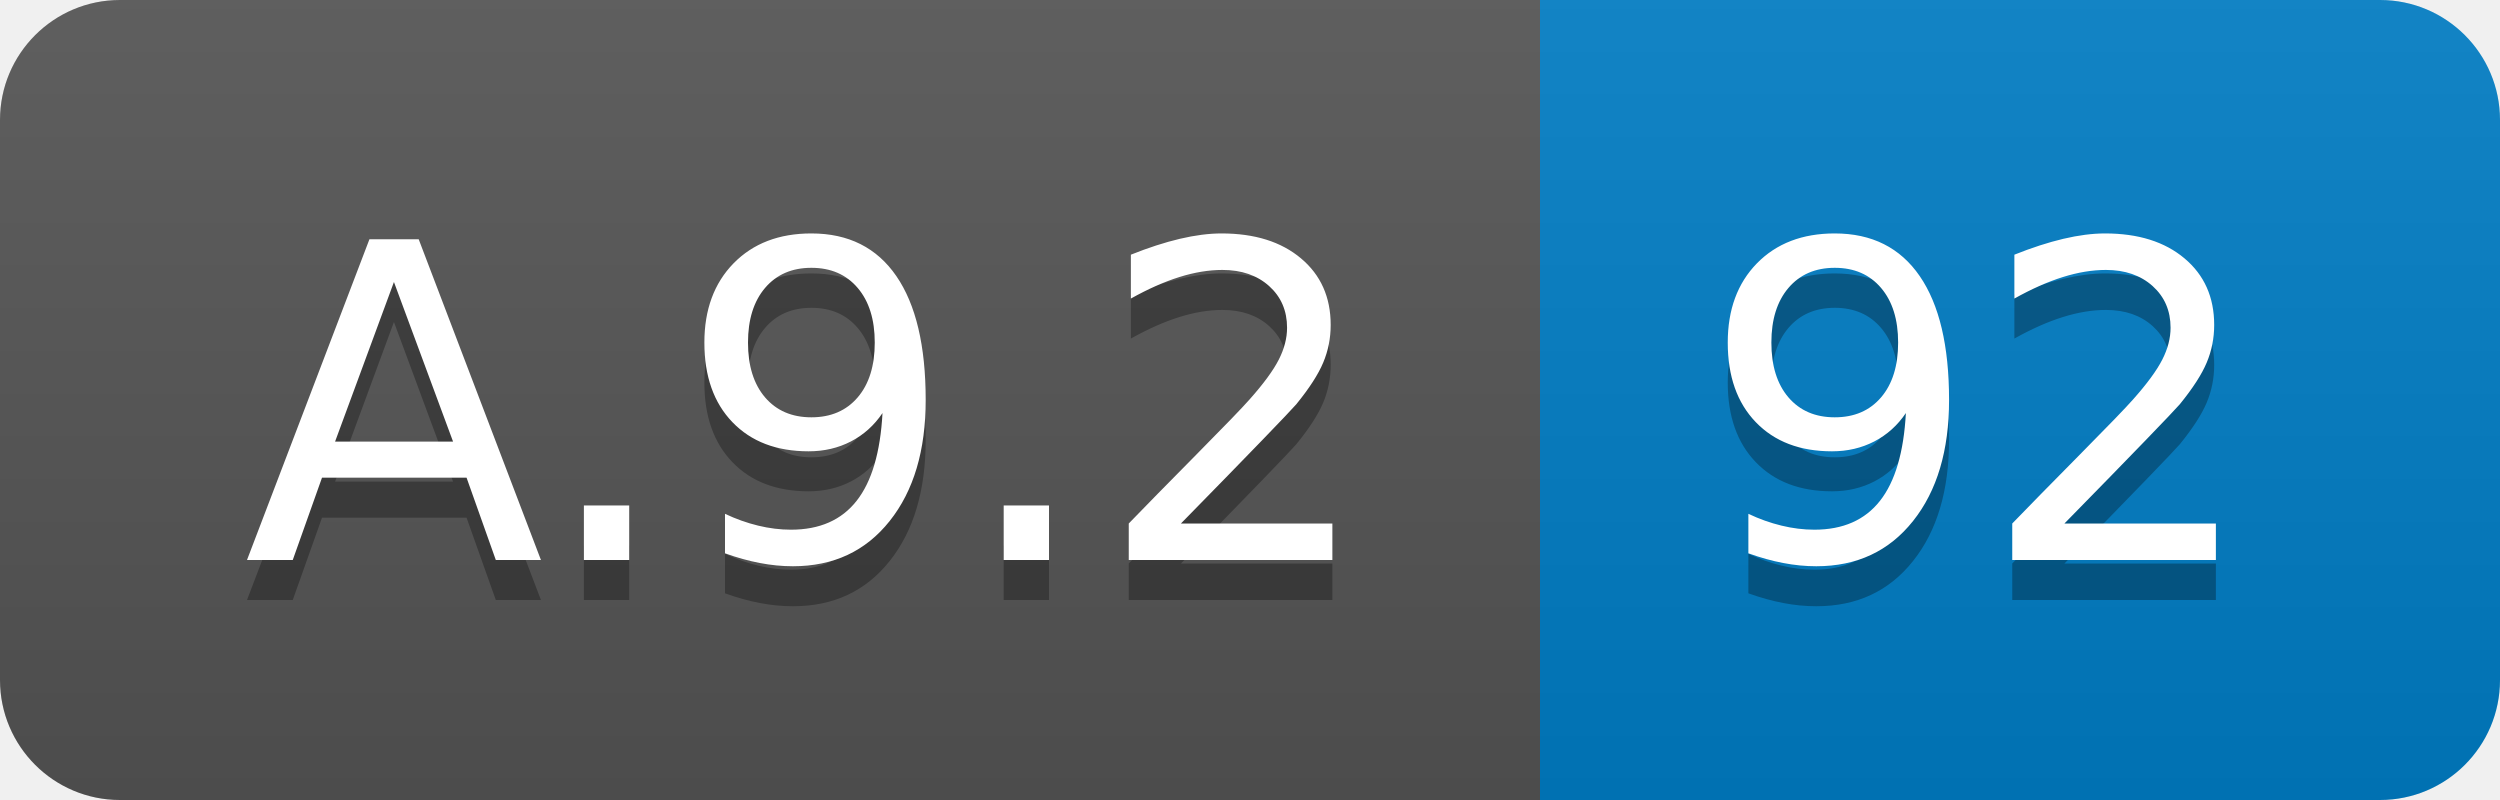
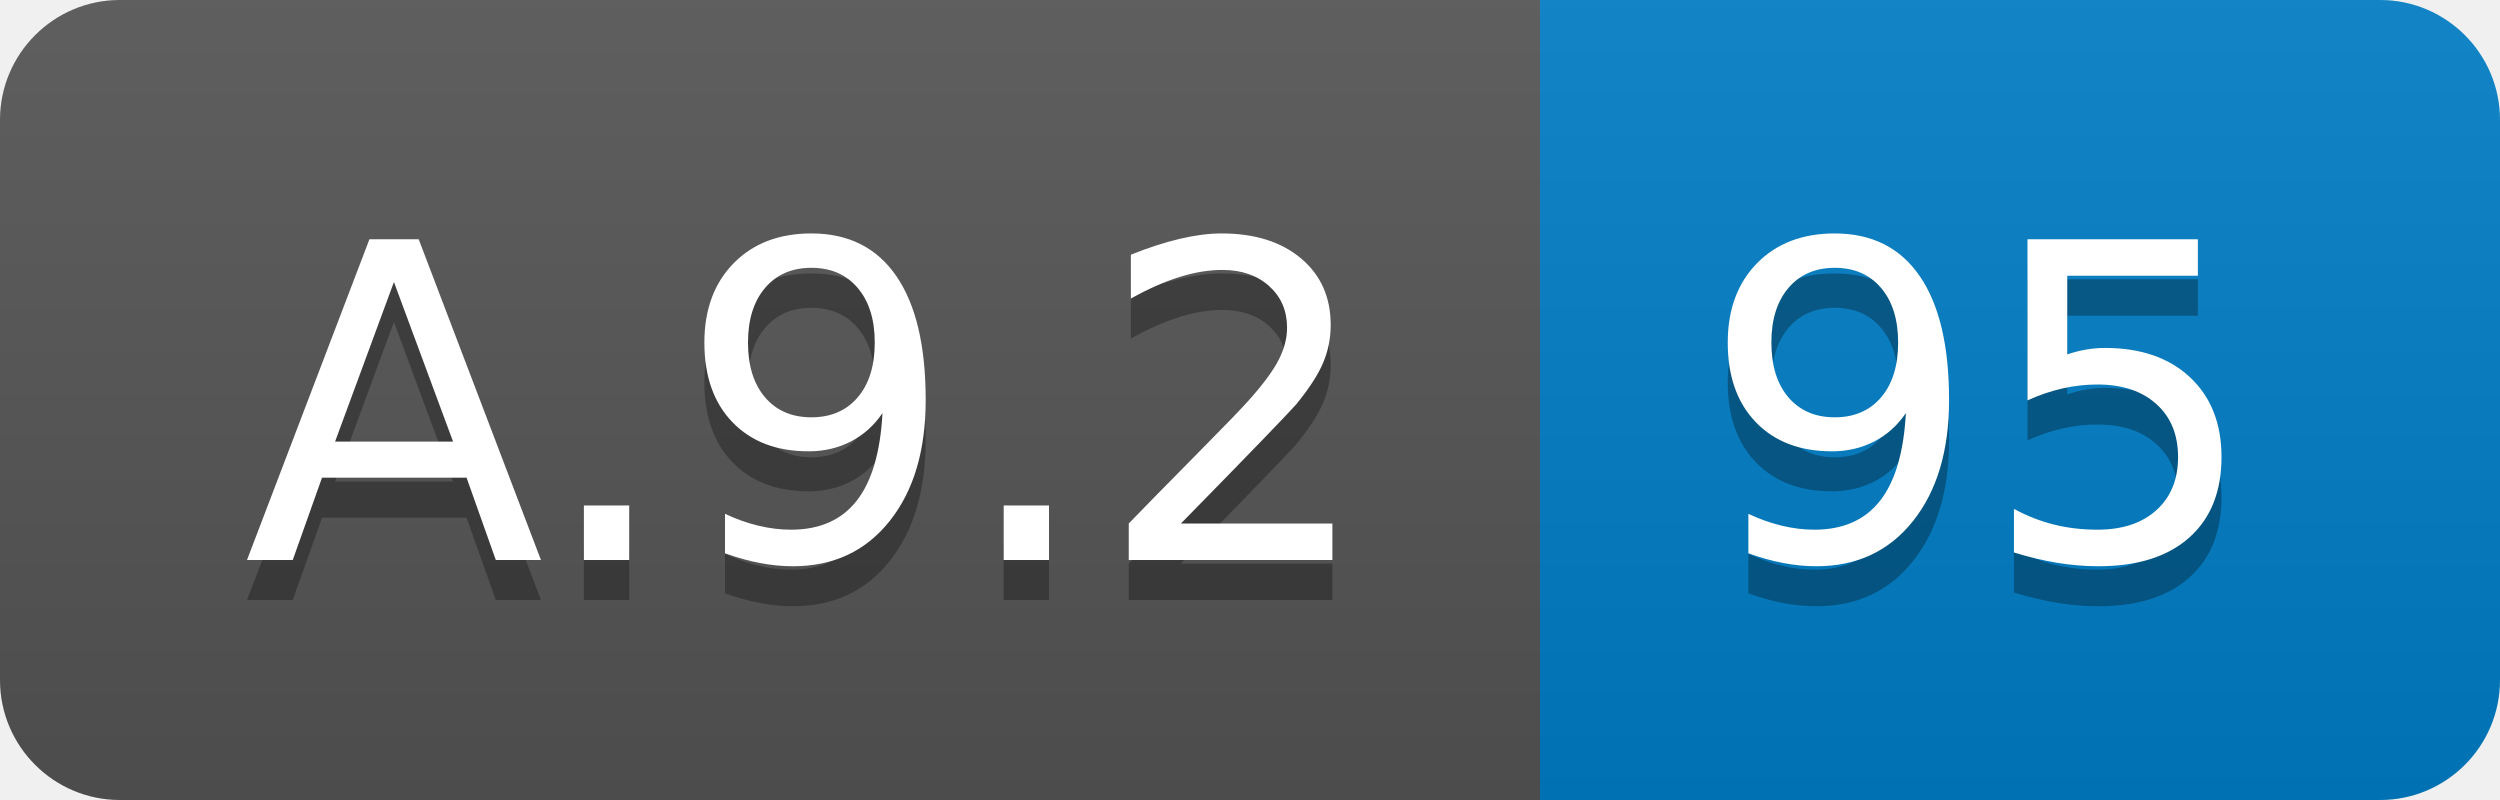
<svg xmlns="http://www.w3.org/2000/svg" width="62.5" height="20">
  <linearGradient id="smooth" x2="0" y2="100%">
    <stop offset="0" stop-color="#bbb" stop-opacity=".1" />
    <stop offset="1" stop-opacity=".1" />
  </linearGradient>
  <clipPath id="round">
    <rect width="62.5" height="20" rx="3" fill="#fff" />
  </clipPath>
  <g clip-path="url(#round)">
    <rect width="38.5" height="20" fill="#555" />
    <rect x="38.5" width="24.0" height="20" fill="#007ec6" />
    <rect width="62.5" height="20" fill="url(#smooth)" />
  </g>
  <g fill="#fff" text-anchor="middle" font-family="DejaVu Sans,Verdana,Geneva,sans-serif" font-size="110">
    <text x="202.5" y="150" fill="#010101" fill-opacity=".3" transform="scale(0.1)" textLength="285.0" lengthAdjust="spacing">A.9.2</text>
    <text x="202.5" y="140" transform="scale(0.1)" textLength="285.0" lengthAdjust="spacing">A.9.2</text>
-     <text x="495.0" y="150" fill="#010101" fill-opacity=".3" transform="scale(0.1)" textLength="140.0" lengthAdjust="spacing">92</text>
-     <text x="495.0" y="140" transform="scale(0.1)" textLength="140.0" lengthAdjust="spacing">92</text>
+     <text x="495.0" y="150" fill="#010101" fill-opacity=".3" transform="scale(0.1)" textLength="140.0" lengthAdjust="spacing">95</text>
+     <text x="495.0" y="140" transform="scale(0.1)" textLength="140.0" lengthAdjust="spacing">95</text>
  </g>
</svg>
